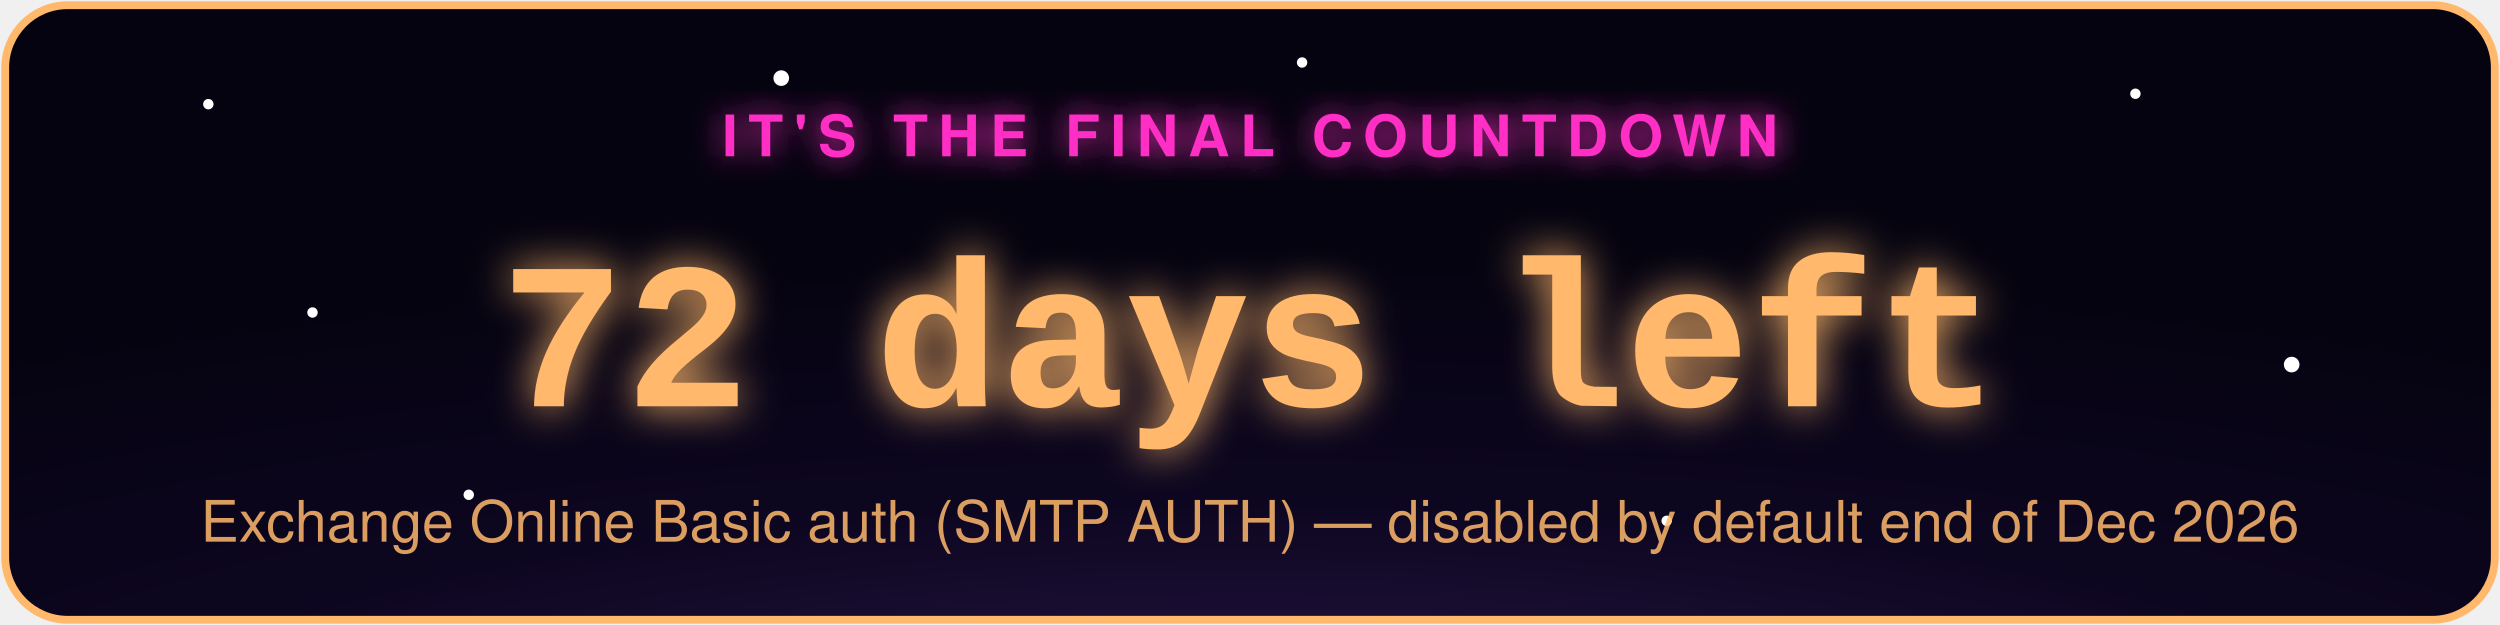
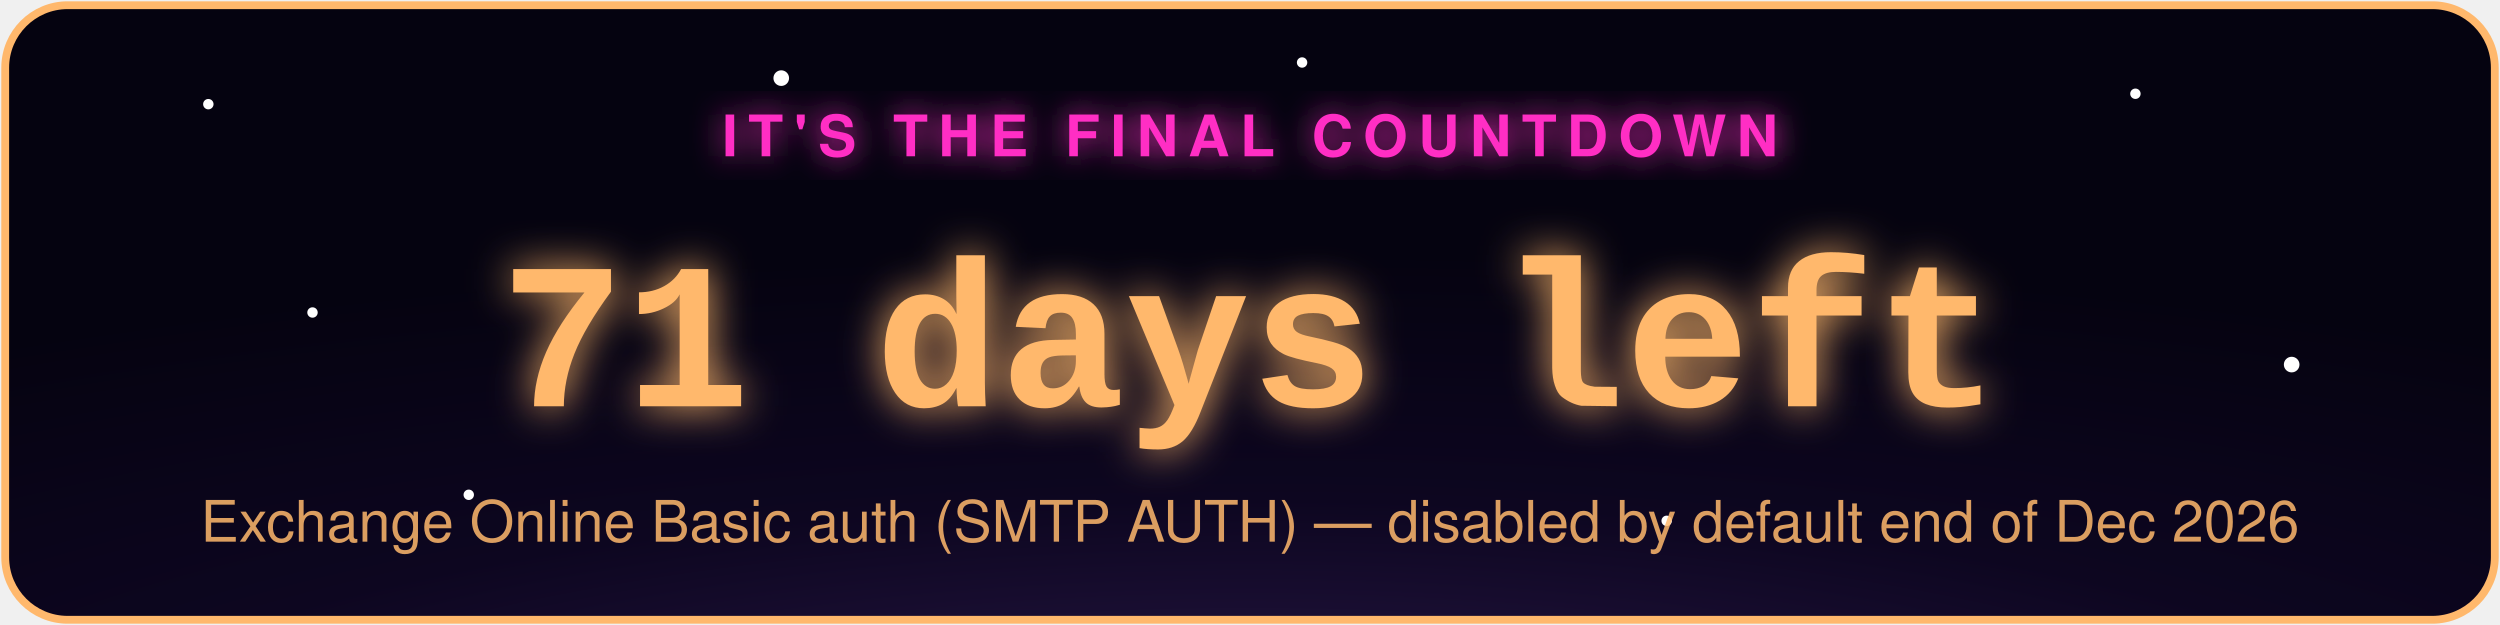
- <svg xmlns="http://www.w3.org/2000/svg" width="480" height="120" viewBox="0 0 480 120" role="img" aria-label="Exchange Online Basic auth (SMTP AUTH) countdown: 72 days left">
+ <svg xmlns="http://www.w3.org/2000/svg" width="480" height="120" viewBox="0 0 480 120" role="img" aria-label="Exchange Online Basic auth (SMTP AUTH) countdown: 71 days left">
  <defs>
    <radialGradient id="bg" cx="50%" cy="130%" r="90%">
      <stop offset="0%" stop-color="#2d1b4e" />
      <stop offset="55%" stop-color="#0d0620" />
      <stop offset="100%" stop-color="#050310" />
    </radialGradient>
    <filter id="glowPink" x="-50%" y="-50%" width="200%" height="200%">
      <feGaussianBlur stdDeviation="3" result="blur" />
      <feMerge>
        <feMergeNode in="blur" />
        <feMergeNode in="SourceGraphic" />
      </feMerge>
    </filter>
    <filter id="glowAccent" x="-50%" y="-50%" width="200%" height="200%">
      <feGaussianBlur stdDeviation="4" result="blur" />
      <feMerge>
        <feMergeNode in="blur" />
        <feMergeNode in="SourceGraphic" />
      </feMerge>
    </filter>
    <style>
      .pulse { animation: zc-pulse 2.2s ease-in-out infinite; }
      @keyframes zc-pulse { 0%, 100% { opacity: 0.85; } 50% { opacity: 1; } }
      .twinkle { animation: zc-twinkle 3s ease-in-out infinite; }
      @keyframes zc-twinkle { 0%, 100% { opacity: 0.15; } 50% { opacity: 0.9; } }
    </style>
  </defs>
  <rect x="1" y="1" width="478" height="118" rx="12" fill="url(#bg)" stroke="#ffb86c" stroke-width="1.5" />
  <circle class="twinkle" cx="40" cy="20" r="1" fill="#fff" style="animation-delay:0s" />
  <circle class="twinkle" cx="90" cy="95" r="1" fill="#fff" style="animation-delay:.6s" />
  <circle class="twinkle" cx="150" cy="15" r="1.5" fill="#fff" style="animation-delay:1.1s" />
  <circle class="twinkle" cx="320" cy="100" r="1" fill="#fff" style="animation-delay:.3s" />
  <circle class="twinkle" cx="410" cy="18" r="1" fill="#fff" style="animation-delay:1.6s" />
  <circle class="twinkle" cx="440" cy="70" r="1.5" fill="#fff" style="animation-delay:.9s" />
  <circle class="twinkle" cx="250" cy="12" r="1" fill="#fff" style="animation-delay:2s" />
  <circle class="twinkle" cx="60" cy="60" r="1" fill="#fff" style="animation-delay:1.3s" />
  <text x="240" y="30" text-anchor="middle" font-family="-apple-system,Segoe UI,Helvetica,Arial,sans-serif" font-size="11" letter-spacing="2" fill="#ff2ec4" filter="url(#glowPink)" class="pulse" style="text-transform:uppercase;font-weight:700;">IT'S THE FINAL COUNTDOWN</text>
-   <text x="240" y="78" text-anchor="middle" font-family="Courier New,monospace" font-weight="700" font-size="40" fill="#ffb86c" filter="url(#glowAccent)" class="pulse">72 days left</text>
+   <text x="240" y="78" text-anchor="middle" font-family="Courier New,monospace" font-weight="700" font-size="40" fill="#ffb86c" filter="url(#glowAccent)" class="pulse">71 days left</text>
  <text x="240" y="104" text-anchor="middle" font-family="-apple-system,Segoe UI,Helvetica,Arial,sans-serif" font-size="11" fill="#ffb86c" opacity="0.85">Exchange Online Basic auth (SMTP AUTH) — disabled by default end of Dec 2026</text>
</svg>
